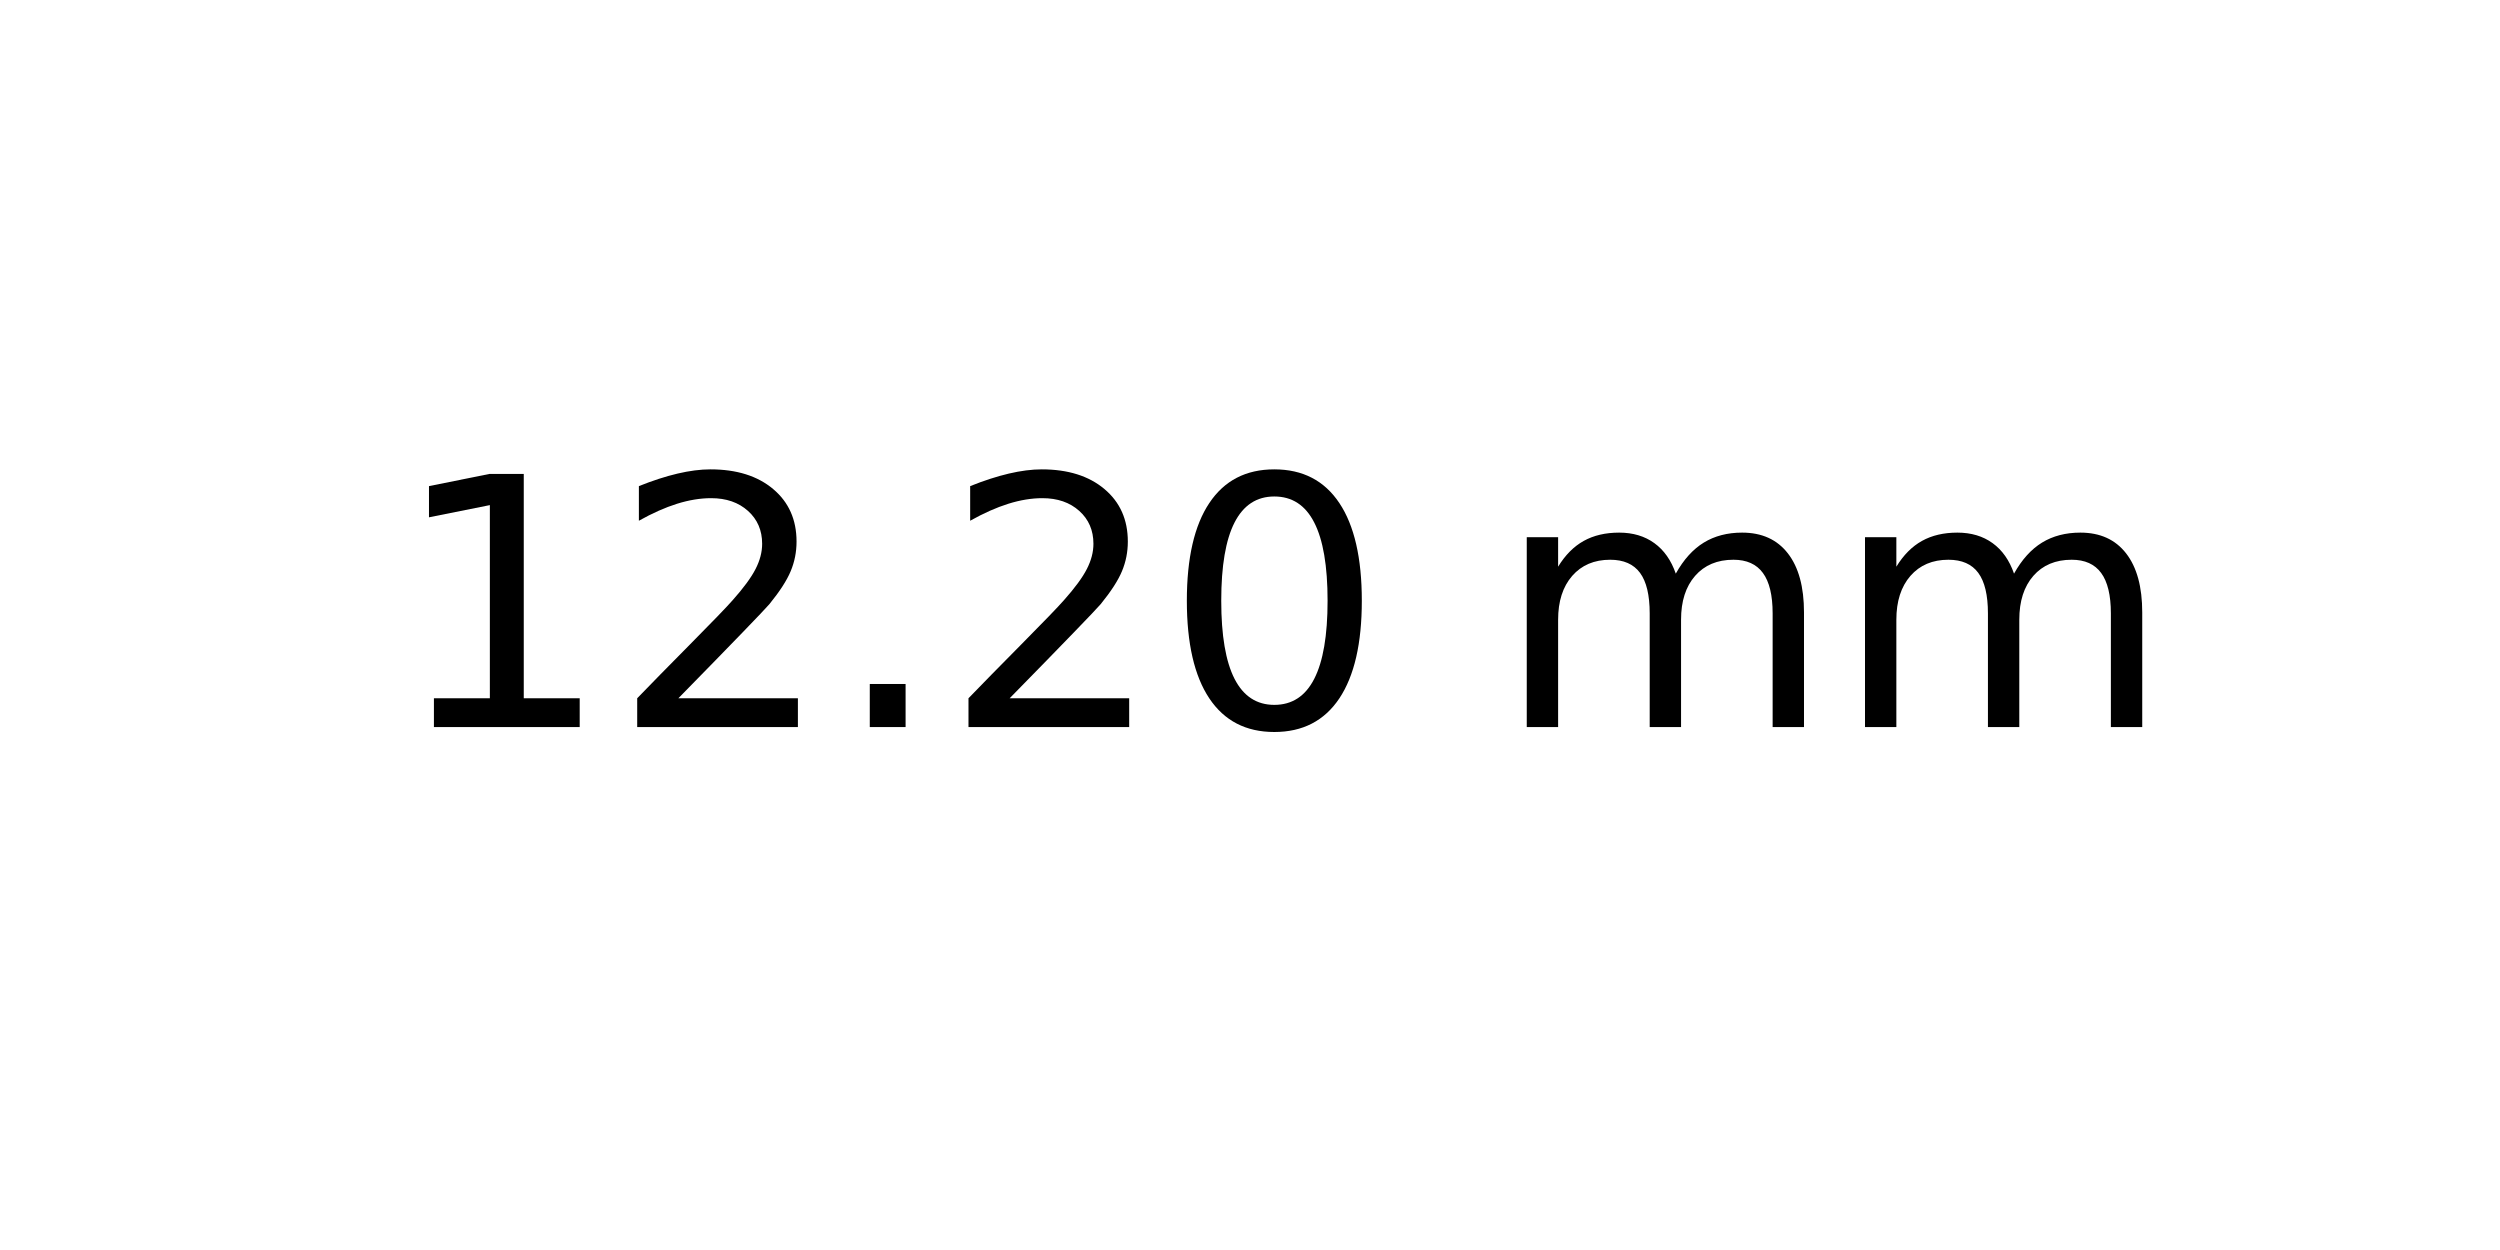
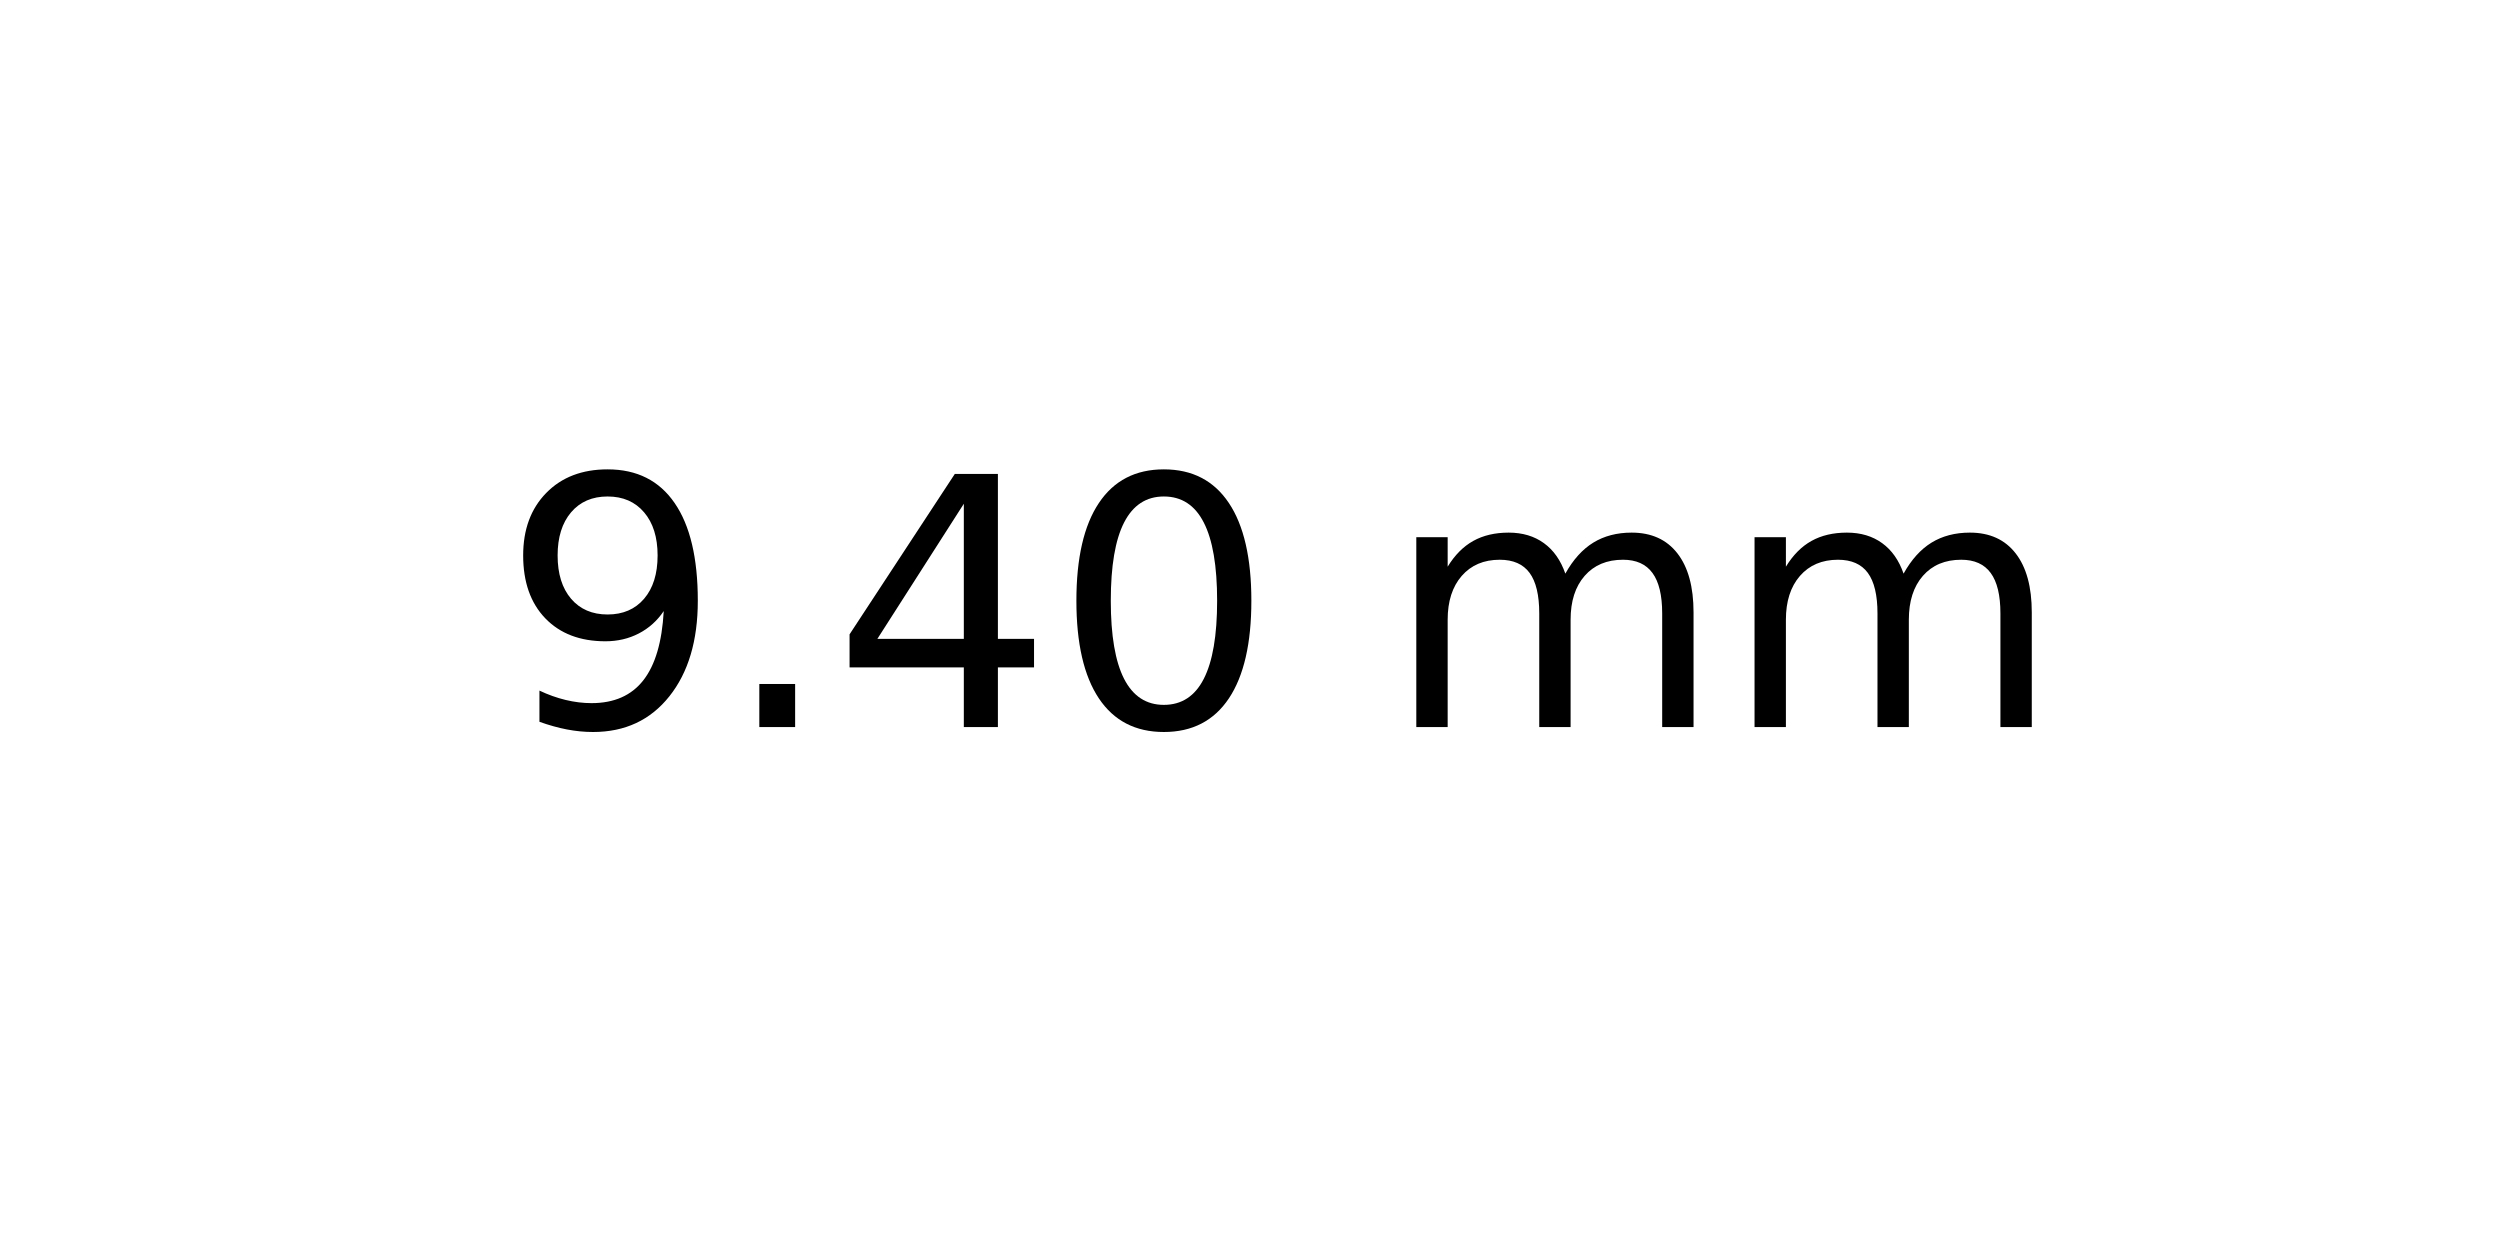
<svg xmlns="http://www.w3.org/2000/svg" xmlns:xlink="http://www.w3.org/1999/xlink" width="72pt" height="36pt" viewBox="0 0 72 36" version="1.1">
  <defs>
    <style type="text/css">*{stroke-linejoin: round; stroke-linecap: butt}</style>
  </defs>
  <g id="figure_1">
    <g id="axes_1">
      <g id="text_1">
-         <g transform="translate(11.25625 20.93937) scale(0.1 -0.1)">
+         <g transform="translate(14.4375 20.93937) scale(0.1 -0.1)">
          <defs>
-             <path id="DejaVuSans-31" d="M 794 531  L 1825 531  L 1825 4091  L 703 3866  L 703 4441  L 1819 4666  L 2450 4666  L 2450 531  L 3481 531  L 3481 0  L 794 0  L 794 531  z " transform="scale(0.015625)" />
-             <path id="DejaVuSans-32" d="M 1228 531  L 3431 531  L 3431 0  L 469 0  L 469 531  Q 828 903 1448 1529  Q 2069 2156 2228 2338  Q 2531 2678 2651 2914  Q 2772 3150 2772 3378  Q 2772 3750 2511 3984  Q 2250 4219 1831 4219  Q 1534 4219 1204 4116  Q 875 4013 500 3803  L 500 4441  Q 881 4594 1212 4672  Q 1544 4750 1819 4750  Q 2544 4750 2975 4387  Q 3406 4025 3406 3419  Q 3406 3131 3298 2873  Q 3191 2616 2906 2266  Q 2828 2175 2409 1742  Q 1991 1309 1228 531  z " transform="scale(0.015625)" />
+             <path id="DejaVuSans-39" d="M 703 97  L 703 672  Q 941 559 1184 500  Q 1428 441 1663 441  Q 2288 441 2617 861  Q 2947 1281 2994 2138  Q 2813 1869 2534 1725  Q 2256 1581 1919 1581  Q 1219 1581 811 2004  Q 403 2428 403 3163  Q 403 3881 828 4315  Q 1253 4750 1959 4750  Q 2769 4750 3195 4129  Q 3622 3509 3622 2328  Q 3622 1225 3098 567  Q 2575 -91 1691 -91  Q 1453 -91 1209 -44  Q 966 3 703 97  z M 1959 2075  Q 2384 2075 2632 2365  Q 2881 2656 2881 3163  Q 2881 3666 2632 3958  Q 2384 4250 1959 4250  Q 1534 4250 1286 3958  Q 1038 3666 1038 3163  Q 1038 2656 1286 2365  Q 1534 2075 1959 2075  z " transform="scale(0.015625)" />
            <path id="DejaVuSans-2e" d="M 684 794  L 1344 794  L 1344 0  L 684 0  L 684 794  z " transform="scale(0.015625)" />
+             <path id="DejaVuSans-34" d="M 2419 4116  L 825 1625  L 2419 1625  L 2419 4116  z M 2253 4666  L 3047 4666  L 3047 1625  L 3713 1625  L 3713 1100  L 3047 1100  L 3047 0  L 2419 0  L 2419 1100  L 313 1100  L 313 1709  L 2253 4666  z " transform="scale(0.015625)" />
            <path id="DejaVuSans-30" d="M 2034 4250  Q 1547 4250 1301 3770  Q 1056 3291 1056 2328  Q 1056 1369 1301 889  Q 1547 409 2034 409  Q 2525 409 2770 889  Q 3016 1369 3016 2328  Q 3016 3291 2770 3770  Q 2525 4250 2034 4250  z M 2034 4750  Q 2819 4750 3233 4129  Q 3647 3509 3647 2328  Q 3647 1150 3233 529  Q 2819 -91 2034 -91  Q 1250 -91 836 529  Q 422 1150 422 2328  Q 422 3509 836 4129  Q 1250 4750 2034 4750  z " transform="scale(0.015625)" />
            <path id="DejaVuSans-20" transform="scale(0.015625)" />
            <path id="DejaVuSans-6d" d="M 3328 2828  Q 3544 3216 3844 3400  Q 4144 3584 4550 3584  Q 5097 3584 5394 3201  Q 5691 2819 5691 2113  L 5691 0  L 5113 0  L 5113 2094  Q 5113 2597 4934 2840  Q 4756 3084 4391 3084  Q 3944 3084 3684 2787  Q 3425 2491 3425 1978  L 3425 0  L 2847 0  L 2847 2094  Q 2847 2600 2669 2842  Q 2491 3084 2119 3084  Q 1678 3084 1418 2786  Q 1159 2488 1159 1978  L 1159 0  L 581 0  L 581 3500  L 1159 3500  L 1159 2956  Q 1356 3278 1631 3431  Q 1906 3584 2284 3584  Q 2666 3584 2933 3390  Q 3200 3197 3328 2828  z " transform="scale(0.015625)" />
          </defs>
-           <use xlink:href="#DejaVuSans-31" />
-           <use xlink:href="#DejaVuSans-32" x="63.623" />
-           <use xlink:href="#DejaVuSans-2e" x="127.246" />
-           <use xlink:href="#DejaVuSans-32" x="159.033" />
-           <use xlink:href="#DejaVuSans-30" x="222.656" />
-           <use xlink:href="#DejaVuSans-20" x="286.279" />
-           <use xlink:href="#DejaVuSans-6d" x="318.066" />
-           <use xlink:href="#DejaVuSans-6d" x="415.479" />
+           <use xlink:href="#DejaVuSans-39" />
+           <use xlink:href="#DejaVuSans-2e" x="63.623" />
+           <use xlink:href="#DejaVuSans-34" x="95.41" />
+           <use xlink:href="#DejaVuSans-30" x="159.033" />
+           <use xlink:href="#DejaVuSans-20" x="222.656" />
+           <use xlink:href="#DejaVuSans-6d" x="254.443" />
+           <use xlink:href="#DejaVuSans-6d" x="351.855" />
        </g>
      </g>
    </g>
  </g>
</svg>
